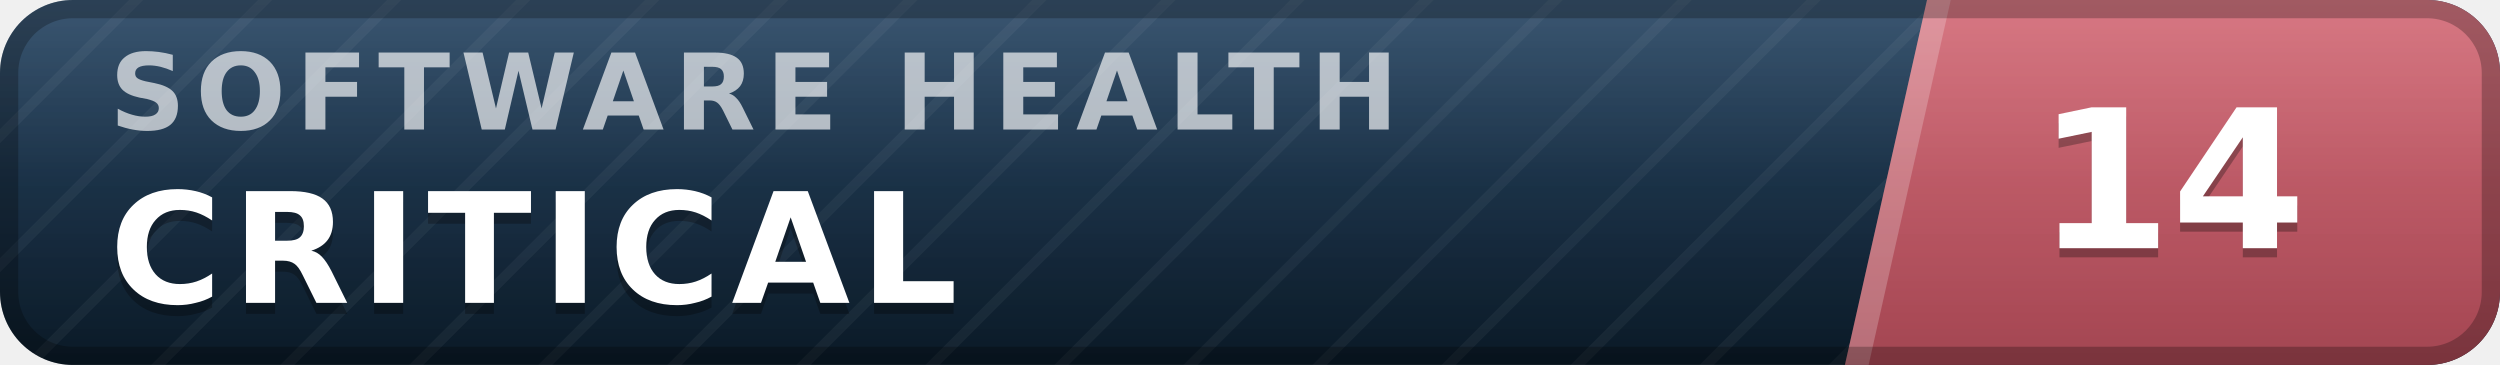
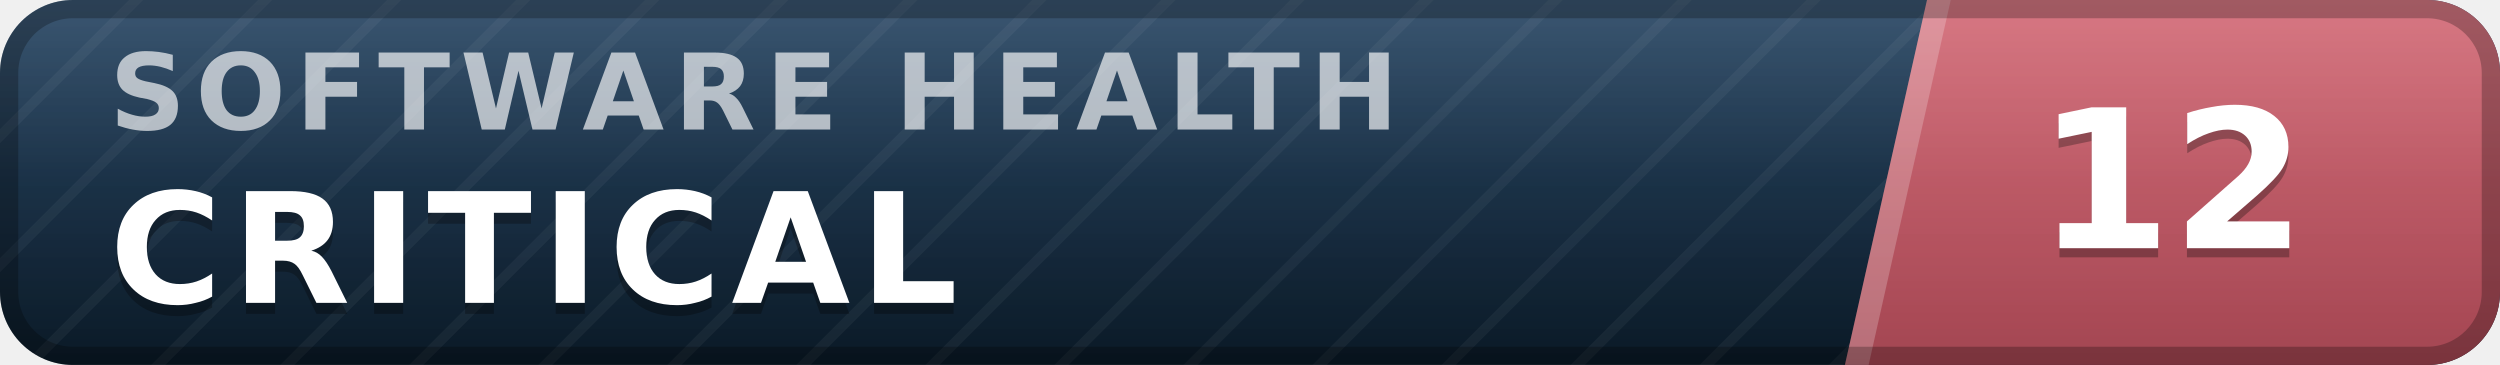
- <svg xmlns="http://www.w3.org/2000/svg" width="137" height="20" viewBox="0 0 137 20" role="img" aria-label="inspect.software software health index 14 of 100, critical" font-family="Verdana,DejaVu Sans,Geneva,sans-serif">
+ <svg xmlns="http://www.w3.org/2000/svg" width="137" height="20" viewBox="0 0 137 20" role="img" aria-label="inspect.software software health index 12 of 100, critical" font-family="Verdana,DejaVu Sans,Geneva,sans-serif">
  <defs>
    <linearGradient id="plate" x1="0" y1="0" x2="0" y2="1">
      <stop offset="0" stop-color="#1d3d5c" />
      <stop offset="1" stop-color="#0a1926" />
    </linearGradient>
    <linearGradient id="endplate" x1="0" y1="0" x2="0" y2="1">
      <stop offset="0" stop-color="#d16471" />
      <stop offset="1" stop-color="#a34551" />
    </linearGradient>
    <linearGradient id="gloss" x1="0" y1="0" x2="0" y2="1">
      <stop offset="0" stop-color="#fff" stop-opacity=".13" />
      <stop offset=".5" stop-color="#fff" stop-opacity=".03" />
      <stop offset="1" stop-color="#fff" stop-opacity="0" />
    </linearGradient>
    <pattern id="guilloche" width="5" height="5" patternUnits="userSpaceOnUse" patternTransform="rotate(45)">
      <line x1="0" y1="0" x2="0" y2="5" stroke="#fff" stroke-opacity=".045" stroke-width="1.1" />
    </pattern>
    <clipPath id="rounded">
      <rect width="137" height="20" rx="4" />
    </clipPath>
  </defs>
  <g clip-path="url(#rounded)">
    <rect width="137" height="20" fill="url(#plate)" />
    <rect width="137" height="20" fill="url(#guilloche)" />
    <polygon points="105.6,0 137,0 137,20 101.1,20" fill="url(#endplate)" />
    <polygon points="105.6,0 106.9,0 102.4,20 101.1,20" fill="#fff" fill-opacity=".22" />
    <text x="6.0" y="7.1" font-size="5.8" letter-spacing="0.55" fill="#fff" fill-opacity=".66" font-weight="bold" textLength="76.3" lengthAdjust="spacing">SOFTWARE HEALTH</text>
    <text x="6.0" y="17.2" font-size="8.4" fill="#000" fill-opacity=".3" font-weight="bold" letter-spacing="0.55" textLength="50.4" lengthAdjust="spacing">CRITICAL</text>
    <text x="6.0" y="16.6" font-size="8.4" fill="#fff" font-weight="bold" letter-spacing="0.55" textLength="50.4" lengthAdjust="spacing">CRITICAL</text>
-     <text x="119.0" y="14.1" font-size="10.6" fill="#000" fill-opacity=".3" font-weight="bold" text-anchor="middle">14</text>
-     <text x="119.0" y="13.6" font-size="10.6" fill="#fff" font-weight="bold" text-anchor="middle">14</text>
+     <text x="119.0" y="14.1" font-size="10.6" fill="#000" fill-opacity=".3" font-weight="bold" text-anchor="middle">12</text>
+     <text x="119.0" y="13.6" font-size="10.6" fill="#fff" font-weight="bold" text-anchor="middle">12</text>
    <rect width="137" height="20" fill="url(#gloss)" />
  </g>
  <rect x=".5" y=".5" width="136" height="19" rx="3.5" fill="none" stroke="#000" stroke-opacity=".25" />
</svg>
